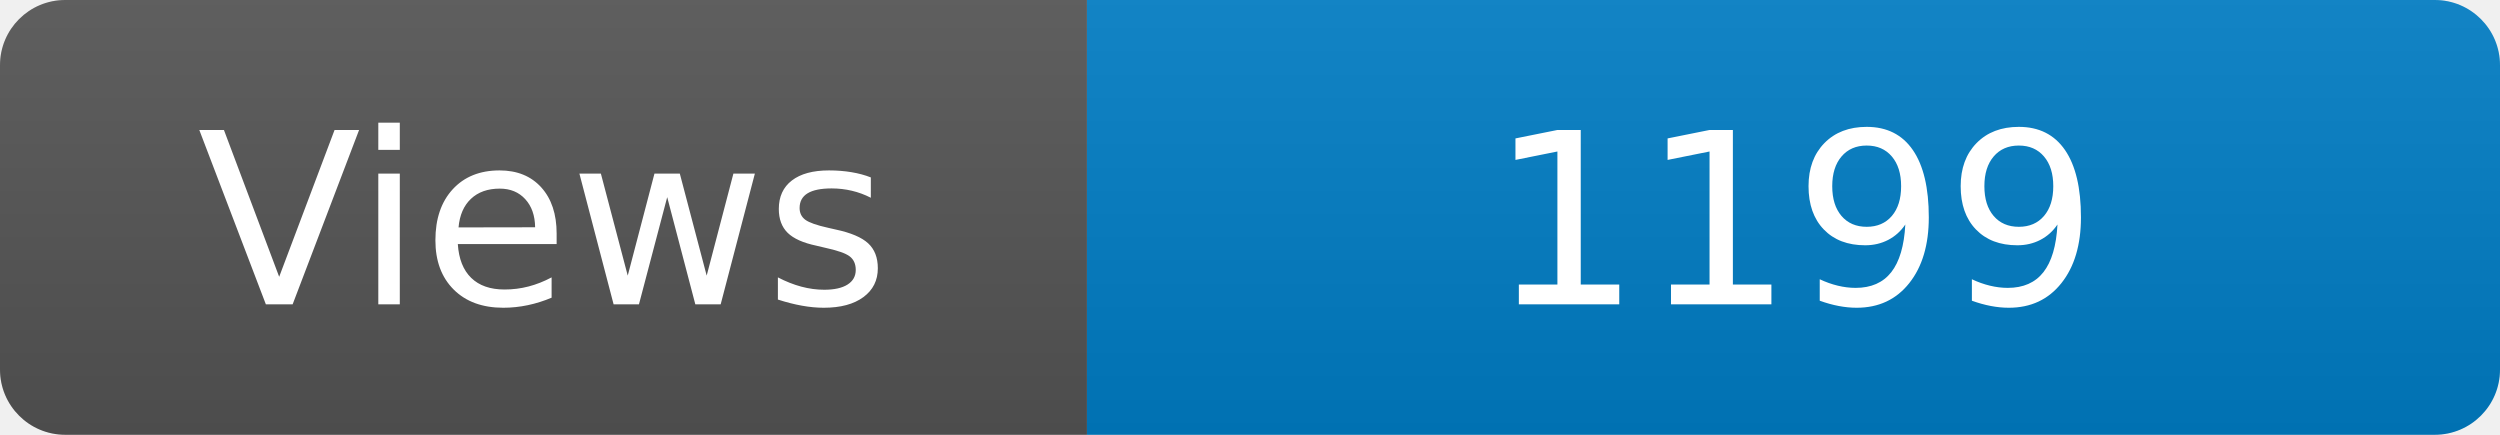
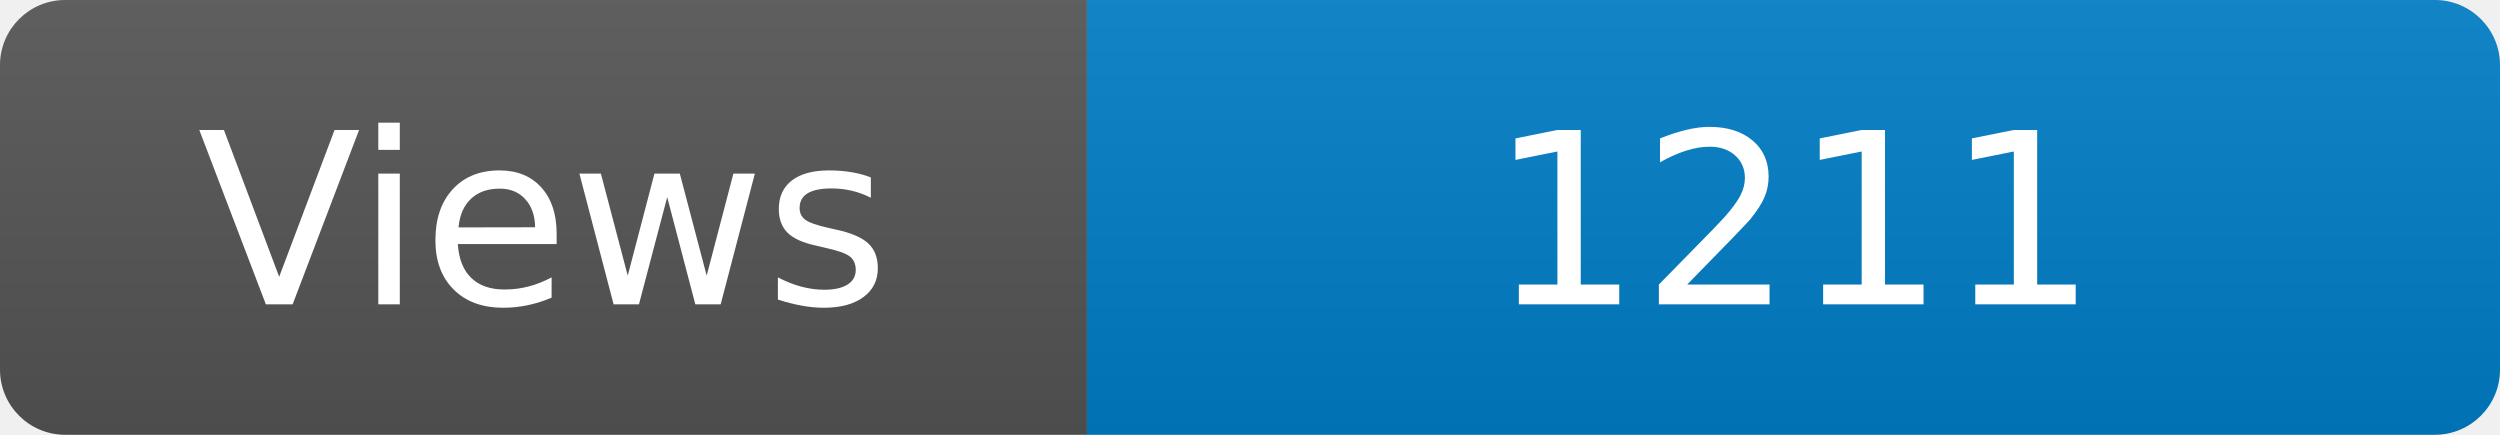
<svg xmlns="http://www.w3.org/2000/svg" width="115" height="20" role="img" aria-label="Maintained?: yes">
  <linearGradient id="s" x2="0" y2="100%">
    <stop offset="0" stop-color="#bbb" stop-opacity=".1" />
    <stop offset="1" stop-opacity=".1" />
  </linearGradient>
  <clipPath id="r">
    <rect width="115" height="20" rx="3" fill="#fff" />
  </clipPath>
  <g clip-path="url(#r)">
    <rect width="50" height="20" fill="#555" />
    <rect x="50" width="160" height="20" fill="#007ec6" />
    <rect width="115" height="20" fill="url(#s)" />
  </g>
  <g fill="#fff" text-anchor="middle" font-family="Verdana,Geneva,DejaVu Sans,sans-serif" font-size="110">
    <text x="250" y="140" transform="scale(.1)" fill="#fff">Views</text>
-     <text x="825" y="140" transform="scale(.1)" fill="#fff">1199</text>
+     <text x="825" y="140" transform="scale(.1)" fill="#fff">1211</text>
  </g>
</svg>
